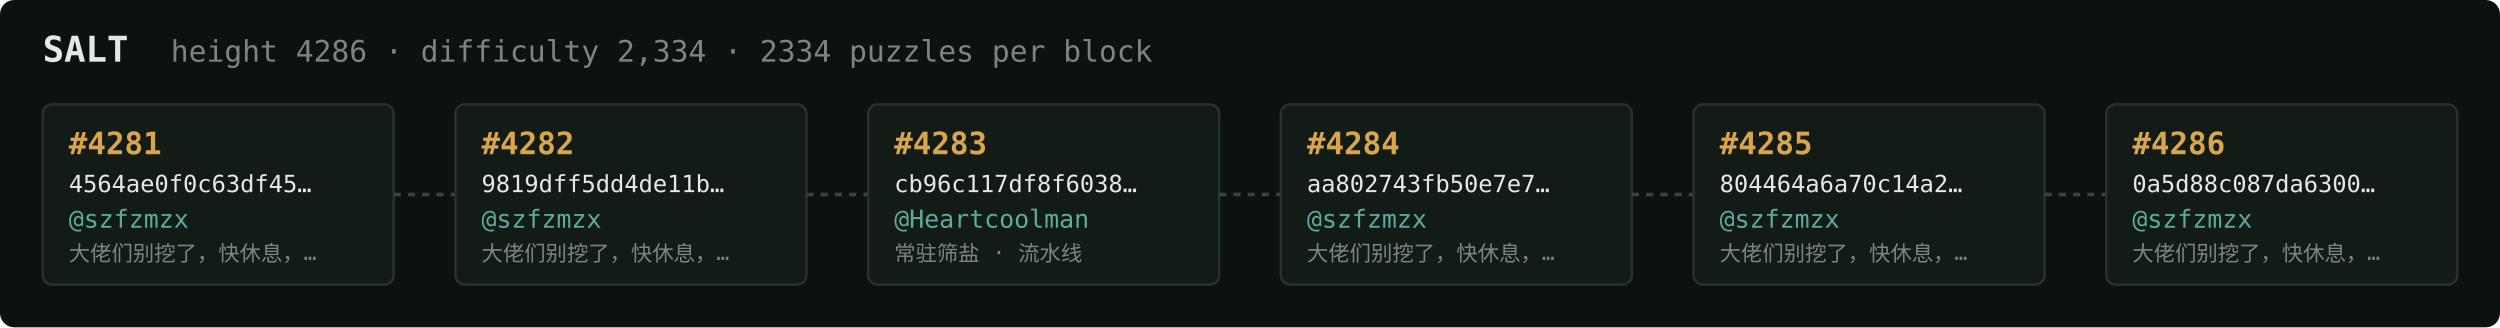
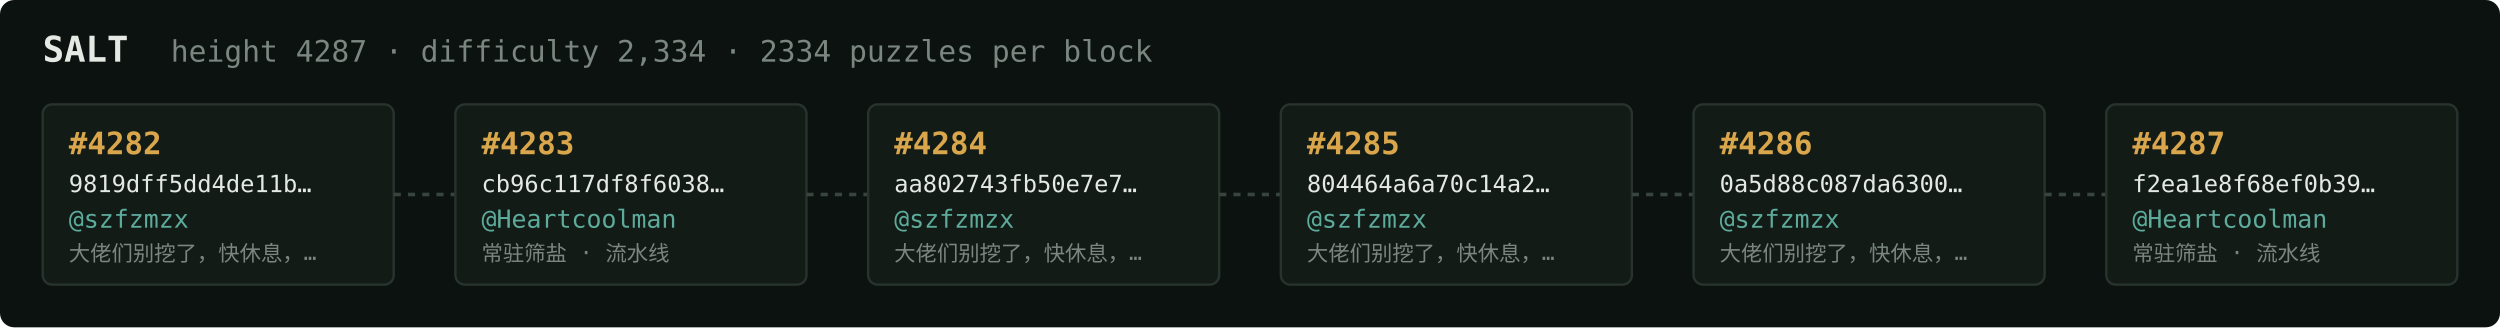
<svg xmlns="http://www.w3.org/2000/svg" width="1054" height="138" viewBox="0 0 1054 138" font-family="ui-monospace,SFMono-Regular,Menlo,monospace">
  <rect fill="#0c1210" width="1054" height="138" rx="6" />
  <text x="18" y="26" fill="#e5e9e3" font-size="15" font-weight="700">SALT</text>
-   <text x="72" y="26" fill="#7a867f" font-size="12.5">height 4286 · difficulty 2,334 · 2334 puzzles per block</text>
+   <text x="72" y="26" fill="#7a867f" font-size="12.5">height 4287 · difficulty 2,334 · 2334 puzzles per block</text>
  <rect x="18" y="44" width="148" height="76" rx="4" fill="#131b17" stroke="#28332e" stroke-width="1" />
-   <text x="29" y="65" fill="#d9a64c" font-size="13" font-weight="700">#4281</text>
-   <text x="29" y="81" fill="#e5e9e3" font-size="10">4564ae0f0c63df45…</text>
+   <text x="29" y="65" fill="#d9a64c" font-size="13" font-weight="700">#4282</text>
+   <text x="29" y="81" fill="#e5e9e3" font-size="10">9819dff5dd4de11b…</text>
  <text x="29" y="96" fill="#5cab9b" font-size="10.5">@szfzmzx</text>
  <text x="29" y="110" fill="#7a867f" font-size="9">大佬们别挖了，快休息，…</text>
  <line x1="166" y1="82.0" x2="192" y2="82.0" stroke="#38443e" stroke-width="1.5" stroke-dasharray="3 3" />
  <rect x="192" y="44" width="148" height="76" rx="4" fill="#131b17" stroke="#28332e" stroke-width="1" />
-   <text x="203" y="65" fill="#d9a64c" font-size="13" font-weight="700">#4282</text>
-   <text x="203" y="81" fill="#e5e9e3" font-size="10">9819dff5dd4de11b…</text>
-   <text x="203" y="96" fill="#5cab9b" font-size="10.5">@szfzmzx</text>
-   <text x="203" y="110" fill="#7a867f" font-size="9">大佬们别挖了，快休息，…</text>
+   <text x="203" y="65" fill="#d9a64c" font-size="13" font-weight="700">#4283</text>
+   <text x="203" y="81" fill="#e5e9e3" font-size="10">cb96c117df8f6038…</text>
+   <text x="203" y="96" fill="#5cab9b" font-size="10.5">@Heartcoolman</text>
+   <text x="203" y="110" fill="#7a867f" font-size="9">常驻筛盐 · 流水线</text>
  <line x1="340" y1="82.0" x2="366" y2="82.0" stroke="#38443e" stroke-width="1.5" stroke-dasharray="3 3" />
  <rect x="366" y="44" width="148" height="76" rx="4" fill="#131b17" stroke="#28332e" stroke-width="1" />
-   <text x="377" y="65" fill="#d9a64c" font-size="13" font-weight="700">#4283</text>
-   <text x="377" y="81" fill="#e5e9e3" font-size="10">cb96c117df8f6038…</text>
-   <text x="377" y="96" fill="#5cab9b" font-size="10.5">@Heartcoolman</text>
-   <text x="377" y="110" fill="#7a867f" font-size="9">常驻筛盐 · 流水线</text>
+   <text x="377" y="65" fill="#d9a64c" font-size="13" font-weight="700">#4284</text>
+   <text x="377" y="81" fill="#e5e9e3" font-size="10">aa802743fb50e7e7…</text>
+   <text x="377" y="96" fill="#5cab9b" font-size="10.5">@szfzmzx</text>
+   <text x="377" y="110" fill="#7a867f" font-size="9">大佬们别挖了，快休息，…</text>
  <line x1="514" y1="82.0" x2="540" y2="82.0" stroke="#38443e" stroke-width="1.5" stroke-dasharray="3 3" />
  <rect x="540" y="44" width="148" height="76" rx="4" fill="#131b17" stroke="#28332e" stroke-width="1" />
-   <text x="551" y="65" fill="#d9a64c" font-size="13" font-weight="700">#4284</text>
-   <text x="551" y="81" fill="#e5e9e3" font-size="10">aa802743fb50e7e7…</text>
+   <text x="551" y="65" fill="#d9a64c" font-size="13" font-weight="700">#4285</text>
+   <text x="551" y="81" fill="#e5e9e3" font-size="10">804464a6a70c14a2…</text>
  <text x="551" y="96" fill="#5cab9b" font-size="10.5">@szfzmzx</text>
  <text x="551" y="110" fill="#7a867f" font-size="9">大佬们别挖了，快休息，…</text>
  <line x1="688" y1="82.0" x2="714" y2="82.0" stroke="#38443e" stroke-width="1.5" stroke-dasharray="3 3" />
  <rect x="714" y="44" width="148" height="76" rx="4" fill="#131b17" stroke="#28332e" stroke-width="1" />
-   <text x="725" y="65" fill="#d9a64c" font-size="13" font-weight="700">#4285</text>
-   <text x="725" y="81" fill="#e5e9e3" font-size="10">804464a6a70c14a2…</text>
+   <text x="725" y="65" fill="#d9a64c" font-size="13" font-weight="700">#4286</text>
+   <text x="725" y="81" fill="#e5e9e3" font-size="10">0a5d88c087da6300…</text>
  <text x="725" y="96" fill="#5cab9b" font-size="10.5">@szfzmzx</text>
  <text x="725" y="110" fill="#7a867f" font-size="9">大佬们别挖了，快休息，…</text>
  <line x1="862" y1="82.0" x2="888" y2="82.0" stroke="#38443e" stroke-width="1.5" stroke-dasharray="3 3" />
  <rect x="888" y="44" width="148" height="76" rx="4" fill="#131b17" stroke="#28332e" stroke-width="1" />
-   <text x="899" y="65" fill="#d9a64c" font-size="13" font-weight="700">#4286</text>
-   <text x="899" y="81" fill="#e5e9e3" font-size="10">0a5d88c087da6300…</text>
-   <text x="899" y="96" fill="#5cab9b" font-size="10.5">@szfzmzx</text>
-   <text x="899" y="110" fill="#7a867f" font-size="9">大佬们别挖了，快休息，…</text>
+   <text x="899" y="65" fill="#d9a64c" font-size="13" font-weight="700">#4287</text>
+   <text x="899" y="81" fill="#e5e9e3" font-size="10">f2ea1e8f68ef0b39…</text>
+   <text x="899" y="96" fill="#5cab9b" font-size="10.5">@Heartcoolman</text>
+   <text x="899" y="110" fill="#7a867f" font-size="9">常驻筛盐 · 流水线</text>
</svg>
